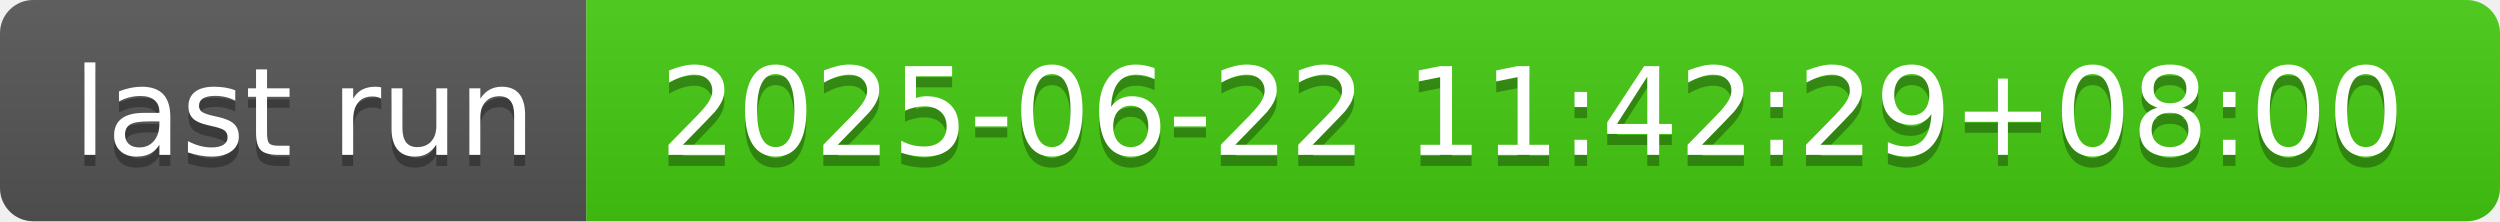
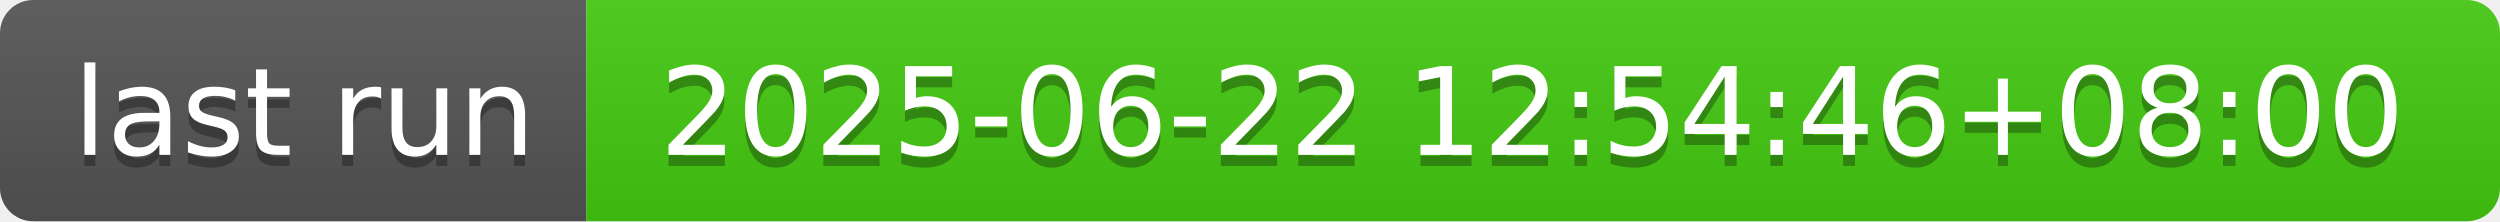
- <svg xmlns="http://www.w3.org/2000/svg" width="226" height="20" role="img" aria-label="last run: 2025-06-22 11:42:29+08:00">
+ <svg xmlns="http://www.w3.org/2000/svg" width="226" height="20" role="img" aria-label="last run: 2025-06-22 12:54:46+08:00">
  <linearGradient id="s" x2="0" y2="100%">
    <stop offset="0" stop-color="#bbb" stop-opacity=".1" />
    <stop offset="1" stop-opacity=".1" />
  </linearGradient>
  <clipPath id="r">
    <rect width="226" height="20" rx="3" fill="#fff" />
  </clipPath>
  <g clip-path="url(#r)">
    <rect width="53" height="20" fill="#555" />
    <rect x="53" width="173" height="20" fill="#4c1" />
    <rect width="226" height="20" fill="url(#s)" />
  </g>
  <g fill="#fff" text-anchor="middle" font-family="Verdana,Geneva,DejaVu Sans,sans-serif" text-rendering="geometricPrecision" font-size="110">
    <text aria-hidden="true" x="275" y="150" fill="#010101" fill-opacity=".3" transform="scale(.1)" textLength="430">last run</text>
    <text x="275" y="140" transform="scale(.1)" fill="#fff" textLength="430">last run</text>
-     <text aria-hidden="true" x="1385" y="150" fill="#010101" fill-opacity=".3" transform="scale(.1)" textLength="1630">2025-06-22 11:42:29+08:00</text>
-     <text x="1385" y="140" transform="scale(.1)" fill="#fff" textLength="1630">2025-06-22 11:42:29+08:00</text>
+     <text aria-hidden="true" x="1385" y="150" fill="#010101" fill-opacity=".3" transform="scale(.1)" textLength="1630">2025-06-22 12:54:46+08:00</text>
+     <text x="1385" y="140" transform="scale(.1)" fill="#fff" textLength="1630">2025-06-22 12:54:46+08:00</text>
  </g>
</svg>
